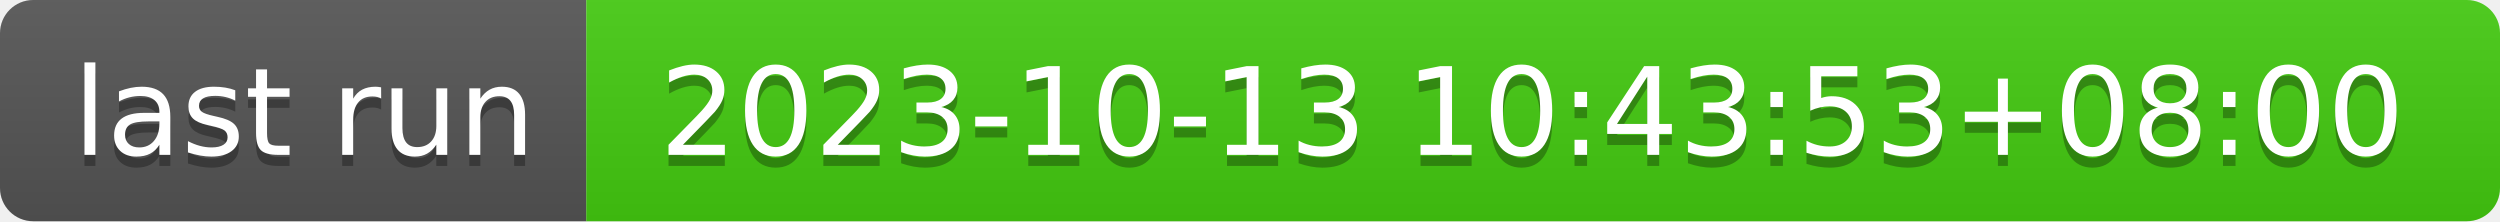
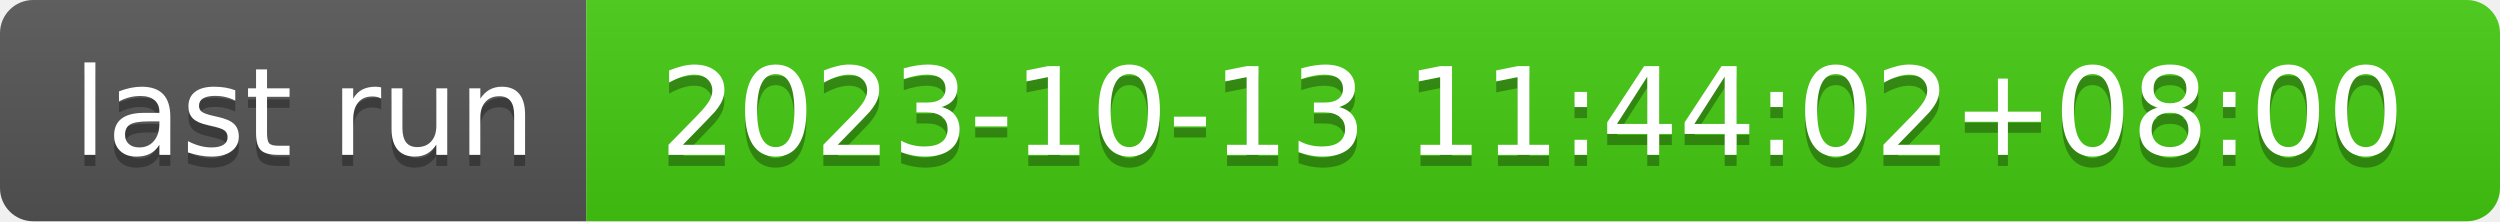
- <svg xmlns="http://www.w3.org/2000/svg" width="226" height="20" role="img" aria-label="last run: 2023-10-13 10:43:53+08:00">
+ <svg xmlns="http://www.w3.org/2000/svg" width="226" height="20" role="img" aria-label="last run: 2023-10-13 11:44:02+08:00">
  <linearGradient id="s" x2="0" y2="100%">
    <stop offset="0" stop-color="#bbb" stop-opacity=".1" />
    <stop offset="1" stop-opacity=".1" />
  </linearGradient>
  <clipPath id="r">
    <rect width="226" height="20" rx="3" fill="#fff" />
  </clipPath>
  <g clip-path="url(#r)">
    <rect width="53" height="20" fill="#555" />
    <rect x="53" width="173" height="20" fill="#4c1" />
    <rect width="226" height="20" fill="url(#s)" />
  </g>
  <g fill="#fff" text-anchor="middle" font-family="Verdana,Geneva,DejaVu Sans,sans-serif" text-rendering="geometricPrecision" font-size="110">
    <text aria-hidden="true" x="275" y="150" fill="#010101" fill-opacity=".3" transform="scale(.1)" textLength="430">last run</text>
    <text x="275" y="140" transform="scale(.1)" fill="#fff" textLength="430">last run</text>
-     <text aria-hidden="true" x="1385" y="150" fill="#010101" fill-opacity=".3" transform="scale(.1)" textLength="1630">2023-10-13 10:43:53+08:00</text>
-     <text x="1385" y="140" transform="scale(.1)" fill="#fff" textLength="1630">2023-10-13 10:43:53+08:00</text>
+     <text aria-hidden="true" x="1385" y="150" fill="#010101" fill-opacity=".3" transform="scale(.1)" textLength="1630">2023-10-13 11:44:02+08:00</text>
+     <text x="1385" y="140" transform="scale(.1)" fill="#fff" textLength="1630">2023-10-13 11:44:02+08:00</text>
  </g>
</svg>
